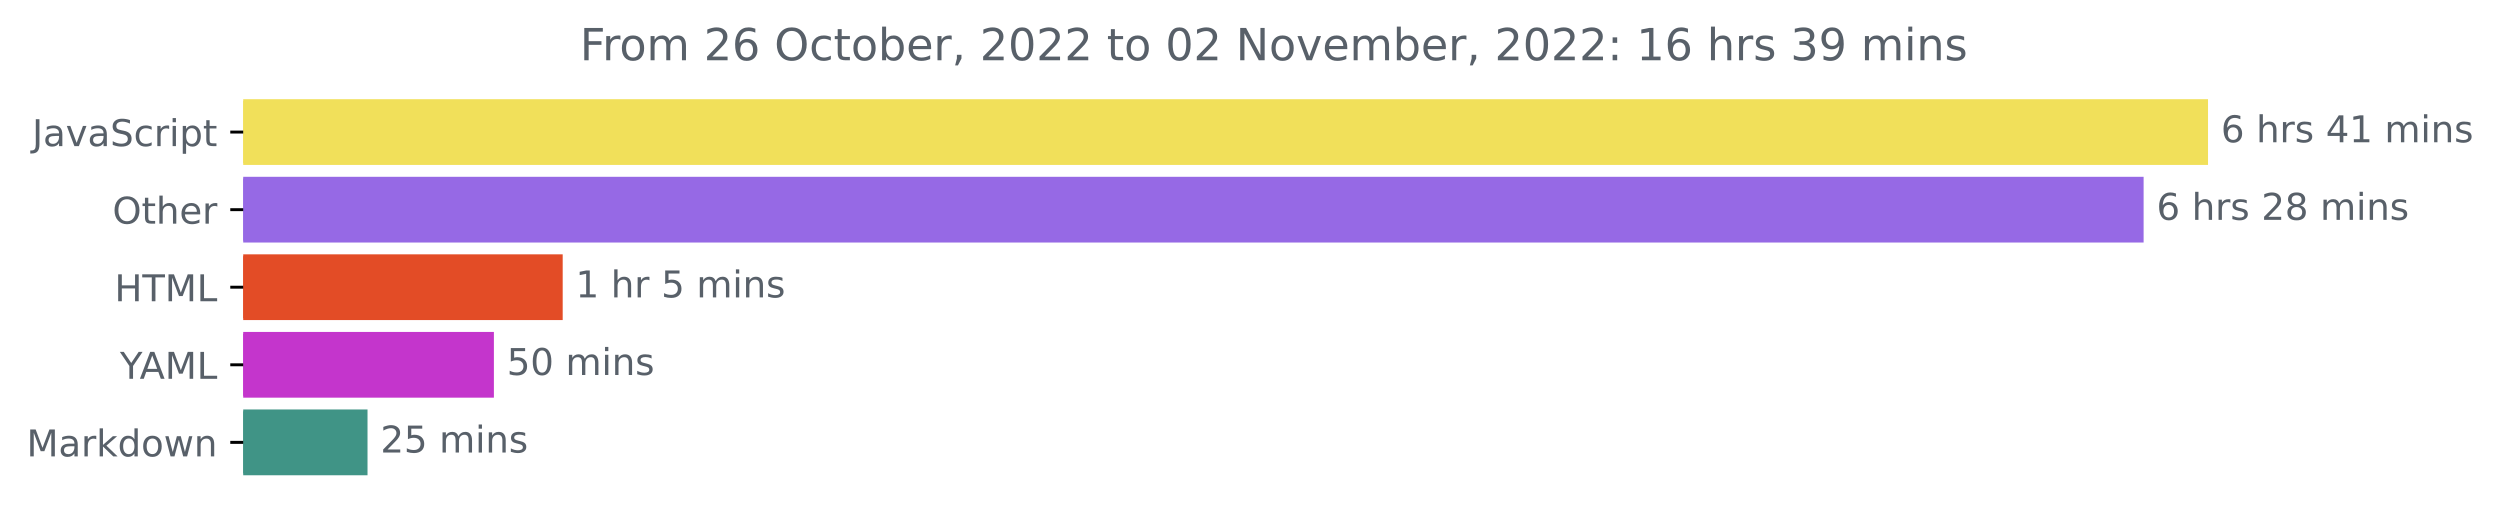
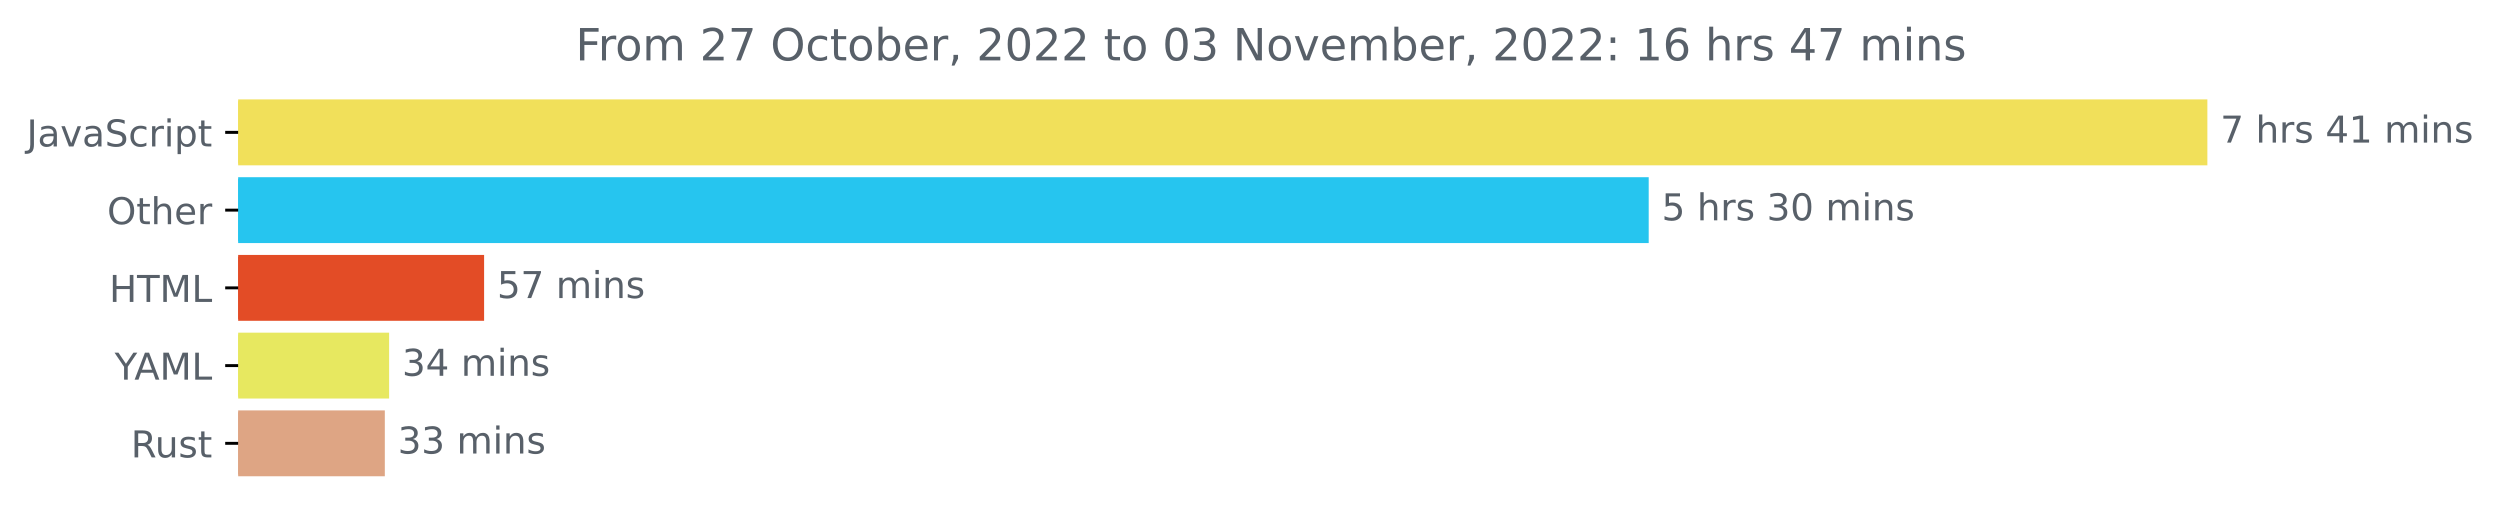
- <svg xmlns="http://www.w3.org/2000/svg" xmlns:xlink="http://www.w3.org/1999/xlink" width="676.815pt" height="140.398pt" viewBox="0 0 676.815 140.398" version="1.1">
+ <svg xmlns="http://www.w3.org/2000/svg" xmlns:xlink="http://www.w3.org/1999/xlink" width="675.304pt" height="140.398pt" viewBox="0 0 675.304 140.398" version="1.1">
  <defs>
    <style type="text/css">*{stroke-linejoin: round; stroke-linecap: butt}</style>
  </defs>
  <g id="figure_1">
    <g id="patch_1">
-       <path d="M 0 140.398  L 676.815 140.398  L 676.815 0  L 0 0  L 0 140.398  z " style="fill: none" />
+       <path d="M -0 140.398  L 675.304 140.398  L 675.304 0  L -0 0  L -0 140.398  z " style="fill: none" />
    </g>
    <g id="axes_1">
      <g id="patch_2">
-         <path d="M 65.841 27.358  L 597.269 27.358  L 597.269 44.158  L 65.841 44.158  z " clip-path="url(#p71b4b5de2a)" style="fill: #f1e05a; stroke: #f1e05a; stroke-linejoin: miter" />
+         <path d="M 64.33 27.358  L 595.758 27.358  L 595.758 44.158  L 64.33 44.158  z " clip-path="url(#p3746e5a5ef)" style="fill: #f1e05a; stroke: #f1e05a; stroke-linejoin: miter" />
      </g>
      <g id="patch_3">
-         <path d="M 65.841 48.358  L 579.832 48.358  L 579.832 65.158  L 65.841 65.158  z " clip-path="url(#p71b4b5de2a)" style="fill: #9669e5; stroke: #9669e5; stroke-linejoin: miter" />
+         <path d="M 64.33 48.358  L 444.85 48.358  L 444.85 65.158  L 64.33 65.158  z " clip-path="url(#p3746e5a5ef)" style="fill: #26c5ef; stroke: #26c5ef; stroke-linejoin: miter" />
      </g>
      <g id="patch_4">
-         <path d="M 65.841 69.358  L 151.836 69.358  L 151.836 86.158  L 65.841 86.158  z " clip-path="url(#p71b4b5de2a)" style="fill: #e34c26; stroke: #e34c26; stroke-linejoin: miter" />
+         <path d="M 64.33 69.358  L 130.265 69.358  L 130.265 86.158  L 64.33 86.158  z " clip-path="url(#p3746e5a5ef)" style="fill: #e34c26; stroke: #e34c26; stroke-linejoin: miter" />
      </g>
      <g id="patch_5">
-         <path d="M 65.841 90.358  L 133.21 90.358  L 133.21 107.158  L 65.841 107.158  z " clip-path="url(#p71b4b5de2a)" style="fill: #c435cc; stroke: #c435cc; stroke-linejoin: miter" />
+         <path d="M 64.33 90.358  L 104.611 90.358  L 104.611 107.158  L 64.33 107.158  z " clip-path="url(#p3746e5a5ef)" style="fill: #e7e860; stroke: #e7e860; stroke-linejoin: miter" />
      </g>
      <g id="patch_6">
-         <path d="M 65.841 111.358  L 98.997 111.358  L 98.997 128.158  L 65.841 128.158  z " clip-path="url(#p71b4b5de2a)" style="fill: #409486; stroke: #409486; stroke-linejoin: miter" />
+         <path d="M 64.33 111.358  L 103.45 111.358  L 103.45 128.158  L 64.33 128.158  z " clip-path="url(#p3746e5a5ef)" style="fill: #dea584; stroke: #dea584; stroke-linejoin: miter" />
      </g>
      <g id="matplotlib.axis_1" />
      <g id="matplotlib.axis_2">
        <g id="ytick_1">
          <g id="line2d_1">
            <defs>
-               <path id="m08fb69cab6" d="M 0 0  L -3.5 0  " style="stroke: #000000; stroke-width: 0.8" />
+               <path id="mce88d8a67b" d="M 0 0  L -3.5 0  " style="stroke: #000000; stroke-width: 0.8" />
            </defs>
            <g>
-               <use xlink:href="#m08fb69cab6" x="65.841" y="35.758" style="stroke: #000000; stroke-width: 0.8" />
+               <use xlink:href="#mce88d8a67b" x="64.33" y="35.758" style="stroke: #000000; stroke-width: 0.8" />
            </g>
          </g>
          <g id="text_1">
-             <g style="fill: #586069" transform="translate(8.710938 39.55734)scale(0.1 -0.1)">
+             <g style="fill: #586069" transform="translate(7.2 39.55734)scale(0.1 -0.1)">
              <defs>
                <path id="DejaVuSans-4a" d="M 628 4666  L 1259 4666  L 1259 325  Q 1259 -519 939 -900  Q 619 -1281 -91 -1281  L -331 -1281  L -331 -750  L -134 -750  Q 284 -750 456 -515  Q 628 -281 628 325  L 628 4666  z " transform="scale(0.015625)" />
                <path id="DejaVuSans-61" d="M 2194 1759  Q 1497 1759 1228 1600  Q 959 1441 959 1056  Q 959 750 1161 570  Q 1363 391 1709 391  Q 2188 391 2477 730  Q 2766 1069 2766 1631  L 2766 1759  L 2194 1759  z M 3341 1997  L 3341 0  L 2766 0  L 2766 531  Q 2569 213 2275 61  Q 1981 -91 1556 -91  Q 1019 -91 701 211  Q 384 513 384 1019  Q 384 1609 779 1909  Q 1175 2209 1959 2209  L 2766 2209  L 2766 2266  Q 2766 2663 2505 2880  Q 2244 3097 1772 3097  Q 1472 3097 1187 3025  Q 903 2953 641 2809  L 641 3341  Q 956 3463 1253 3523  Q 1550 3584 1831 3584  Q 2591 3584 2966 3190  Q 3341 2797 3341 1997  z " transform="scale(0.015625)" />
                <path id="DejaVuSans-76" d="M 191 3500  L 800 3500  L 1894 563  L 2988 3500  L 3597 3500  L 2284 0  L 1503 0  L 191 3500  z " transform="scale(0.015625)" />
                <path id="DejaVuSans-53" d="M 3425 4513  L 3425 3897  Q 3066 4069 2747 4153  Q 2428 4238 2131 4238  Q 1616 4238 1336 4038  Q 1056 3838 1056 3469  Q 1056 3159 1242 3001  Q 1428 2844 1947 2747  L 2328 2669  Q 3034 2534 3370 2195  Q 3706 1856 3706 1288  Q 3706 609 3251 259  Q 2797 -91 1919 -91  Q 1588 -91 1214 -16  Q 841 59 441 206  L 441 856  Q 825 641 1194 531  Q 1563 422 1919 422  Q 2459 422 2753 634  Q 3047 847 3047 1241  Q 3047 1584 2836 1778  Q 2625 1972 2144 2069  L 1759 2144  Q 1053 2284 737 2584  Q 422 2884 422 3419  Q 422 4038 858 4394  Q 1294 4750 2059 4750  Q 2388 4750 2728 4690  Q 3069 4631 3425 4513  z " transform="scale(0.015625)" />
                <path id="DejaVuSans-63" d="M 3122 3366  L 3122 2828  Q 2878 2963 2633 3030  Q 2388 3097 2138 3097  Q 1578 3097 1268 2742  Q 959 2388 959 1747  Q 959 1106 1268 751  Q 1578 397 2138 397  Q 2388 397 2633 464  Q 2878 531 3122 666  L 3122 134  Q 2881 22 2623 -34  Q 2366 -91 2075 -91  Q 1284 -91 818 406  Q 353 903 353 1747  Q 353 2603 823 3093  Q 1294 3584 2113 3584  Q 2378 3584 2631 3529  Q 2884 3475 3122 3366  z " transform="scale(0.015625)" />
                <path id="DejaVuSans-72" d="M 2631 2963  Q 2534 3019 2420 3045  Q 2306 3072 2169 3072  Q 1681 3072 1420 2755  Q 1159 2438 1159 1844  L 1159 0  L 581 0  L 581 3500  L 1159 3500  L 1159 2956  Q 1341 3275 1631 3429  Q 1922 3584 2338 3584  Q 2397 3584 2469 3576  Q 2541 3569 2628 3553  L 2631 2963  z " transform="scale(0.015625)" />
                <path id="DejaVuSans-69" d="M 603 3500  L 1178 3500  L 1178 0  L 603 0  L 603 3500  z M 603 4863  L 1178 4863  L 1178 4134  L 603 4134  L 603 4863  z " transform="scale(0.015625)" />
                <path id="DejaVuSans-70" d="M 1159 525  L 1159 -1331  L 581 -1331  L 581 3500  L 1159 3500  L 1159 2969  Q 1341 3281 1617 3432  Q 1894 3584 2278 3584  Q 2916 3584 3314 3078  Q 3713 2572 3713 1747  Q 3713 922 3314 415  Q 2916 -91 2278 -91  Q 1894 -91 1617 61  Q 1341 213 1159 525  z M 3116 1747  Q 3116 2381 2855 2742  Q 2594 3103 2138 3103  Q 1681 3103 1420 2742  Q 1159 2381 1159 1747  Q 1159 1113 1420 752  Q 1681 391 2138 391  Q 2594 391 2855 752  Q 3116 1113 3116 1747  z " transform="scale(0.015625)" />
                <path id="DejaVuSans-74" d="M 1172 4494  L 1172 3500  L 2356 3500  L 2356 3053  L 1172 3053  L 1172 1153  Q 1172 725 1289 603  Q 1406 481 1766 481  L 2356 481  L 2356 0  L 1766 0  Q 1100 0 847 248  Q 594 497 594 1153  L 594 3053  L 172 3053  L 172 3500  L 594 3500  L 594 4494  L 1172 4494  z " transform="scale(0.015625)" />
              </defs>
              <use xlink:href="#DejaVuSans-4a" />
              <use xlink:href="#DejaVuSans-61" x="29.492" />
              <use xlink:href="#DejaVuSans-76" x="90.771" />
              <use xlink:href="#DejaVuSans-61" x="149.951" />
              <use xlink:href="#DejaVuSans-53" x="211.23" />
              <use xlink:href="#DejaVuSans-63" x="274.707" />
              <use xlink:href="#DejaVuSans-72" x="329.688" />
              <use xlink:href="#DejaVuSans-69" x="370.801" />
              <use xlink:href="#DejaVuSans-70" x="398.584" />
              <use xlink:href="#DejaVuSans-74" x="462.061" />
            </g>
          </g>
        </g>
        <g id="ytick_2">
          <g id="line2d_2">
            <g>
-               <use xlink:href="#m08fb69cab6" x="65.841" y="56.758" style="stroke: #000000; stroke-width: 0.8" />
+               <use xlink:href="#mce88d8a67b" x="64.33" y="56.758" style="stroke: #000000; stroke-width: 0.8" />
            </g>
          </g>
          <g id="text_2">
-             <g style="fill: #586069" transform="translate(30.44687 60.55734)scale(0.1 -0.1)">
+             <g style="fill: #586069" transform="translate(28.93594 60.55734)scale(0.1 -0.1)">
              <defs>
                <path id="DejaVuSans-4f" d="M 2522 4238  Q 1834 4238 1429 3725  Q 1025 3213 1025 2328  Q 1025 1447 1429 934  Q 1834 422 2522 422  Q 3209 422 3611 934  Q 4013 1447 4013 2328  Q 4013 3213 3611 3725  Q 3209 4238 2522 4238  z M 2522 4750  Q 3503 4750 4090 4092  Q 4678 3434 4678 2328  Q 4678 1225 4090 567  Q 3503 -91 2522 -91  Q 1538 -91 948 565  Q 359 1222 359 2328  Q 359 3434 948 4092  Q 1538 4750 2522 4750  z " transform="scale(0.015625)" />
                <path id="DejaVuSans-68" d="M 3513 2113  L 3513 0  L 2938 0  L 2938 2094  Q 2938 2591 2744 2837  Q 2550 3084 2163 3084  Q 1697 3084 1428 2787  Q 1159 2491 1159 1978  L 1159 0  L 581 0  L 581 4863  L 1159 4863  L 1159 2956  Q 1366 3272 1645 3428  Q 1925 3584 2291 3584  Q 2894 3584 3203 3211  Q 3513 2838 3513 2113  z " transform="scale(0.015625)" />
                <path id="DejaVuSans-65" d="M 3597 1894  L 3597 1613  L 953 1613  Q 991 1019 1311 708  Q 1631 397 2203 397  Q 2534 397 2845 478  Q 3156 559 3463 722  L 3463 178  Q 3153 47 2828 -22  Q 2503 -91 2169 -91  Q 1331 -91 842 396  Q 353 884 353 1716  Q 353 2575 817 3079  Q 1281 3584 2069 3584  Q 2775 3584 3186 3129  Q 3597 2675 3597 1894  z M 3022 2063  Q 3016 2534 2758 2815  Q 2500 3097 2075 3097  Q 1594 3097 1305 2825  Q 1016 2553 972 2059  L 3022 2063  z " transform="scale(0.015625)" />
              </defs>
              <use xlink:href="#DejaVuSans-4f" />
              <use xlink:href="#DejaVuSans-74" x="78.711" />
              <use xlink:href="#DejaVuSans-68" x="117.92" />
              <use xlink:href="#DejaVuSans-65" x="181.299" />
              <use xlink:href="#DejaVuSans-72" x="242.822" />
            </g>
          </g>
        </g>
        <g id="ytick_3">
          <g id="line2d_3">
            <g>
-               <use xlink:href="#m08fb69cab6" x="65.841" y="77.758" style="stroke: #000000; stroke-width: 0.8" />
+               <use xlink:href="#mce88d8a67b" x="64.33" y="77.758" style="stroke: #000000; stroke-width: 0.8" />
            </g>
          </g>
          <g id="text_3">
-             <g style="fill: #586069" transform="translate(31.0125 81.55734)scale(0.1 -0.1)">
+             <g style="fill: #586069" transform="translate(29.50156 81.55734)scale(0.1 -0.1)">
              <defs>
                <path id="DejaVuSans-48" d="M 628 4666  L 1259 4666  L 1259 2753  L 3553 2753  L 3553 4666  L 4184 4666  L 4184 0  L 3553 0  L 3553 2222  L 1259 2222  L 1259 0  L 628 0  L 628 4666  z " transform="scale(0.015625)" />
                <path id="DejaVuSans-54" d="M -19 4666  L 3928 4666  L 3928 4134  L 2272 4134  L 2272 0  L 1638 0  L 1638 4134  L -19 4134  L -19 4666  z " transform="scale(0.015625)" />
                <path id="DejaVuSans-4d" d="M 628 4666  L 1569 4666  L 2759 1491  L 3956 4666  L 4897 4666  L 4897 0  L 4281 0  L 4281 4097  L 3078 897  L 2444 897  L 1241 4097  L 1241 0  L 628 0  L 628 4666  z " transform="scale(0.015625)" />
                <path id="DejaVuSans-4c" d="M 628 4666  L 1259 4666  L 1259 531  L 3531 531  L 3531 0  L 628 0  L 628 4666  z " transform="scale(0.015625)" />
              </defs>
              <use xlink:href="#DejaVuSans-48" />
              <use xlink:href="#DejaVuSans-54" x="75.195" />
              <use xlink:href="#DejaVuSans-4d" x="136.279" />
              <use xlink:href="#DejaVuSans-4c" x="222.559" />
            </g>
          </g>
        </g>
        <g id="ytick_4">
          <g id="line2d_4">
            <g>
-               <use xlink:href="#m08fb69cab6" x="65.841" y="98.758" style="stroke: #000000; stroke-width: 0.8" />
+               <use xlink:href="#mce88d8a67b" x="64.33" y="98.758" style="stroke: #000000; stroke-width: 0.8" />
            </g>
          </g>
          <g id="text_4">
-             <g style="fill: #586069" transform="translate(32.46719 102.5573)scale(0.1 -0.1)">
+             <g style="fill: #586069" transform="translate(30.95625 102.5573)scale(0.1 -0.1)">
              <defs>
                <path id="DejaVuSans-59" d="M -13 4666  L 666 4666  L 1959 2747  L 3244 4666  L 3922 4666  L 2272 2222  L 2272 0  L 1638 0  L 1638 2222  L -13 4666  z " transform="scale(0.015625)" />
                <path id="DejaVuSans-41" d="M 2188 4044  L 1331 1722  L 3047 1722  L 2188 4044  z M 1831 4666  L 2547 4666  L 4325 0  L 3669 0  L 3244 1197  L 1141 1197  L 716 0  L 50 0  L 1831 4666  z " transform="scale(0.015625)" />
              </defs>
              <use xlink:href="#DejaVuSans-59" />
              <use xlink:href="#DejaVuSans-41" x="53.334" />
              <use xlink:href="#DejaVuSans-4d" x="121.742" />
              <use xlink:href="#DejaVuSans-4c" x="208.021" />
            </g>
          </g>
        </g>
        <g id="ytick_5">
          <g id="line2d_5">
            <g>
-               <use xlink:href="#m08fb69cab6" x="65.841" y="119.758" style="stroke: #000000; stroke-width: 0.8" />
+               <use xlink:href="#mce88d8a67b" x="64.33" y="119.758" style="stroke: #000000; stroke-width: 0.8" />
            </g>
          </g>
          <g id="text_5">
-             <g style="fill: #586069" transform="translate(7.2 123.5573)scale(0.1 -0.1)">
-               <defs>
-                 <path id="DejaVuSans-6b" d="M 581 4863  L 1159 4863  L 1159 1991  L 2875 3500  L 3609 3500  L 1753 1863  L 3688 0  L 2938 0  L 1159 1709  L 1159 0  L 581 0  L 581 4863  z " transform="scale(0.015625)" />
-                 <path id="DejaVuSans-64" d="M 2906 2969  L 2906 4863  L 3481 4863  L 3481 0  L 2906 0  L 2906 525  Q 2725 213 2448 61  Q 2172 -91 1784 -91  Q 1150 -91 751 415  Q 353 922 353 1747  Q 353 2572 751 3078  Q 1150 3584 1784 3584  Q 2172 3584 2448 3432  Q 2725 3281 2906 2969  z M 947 1747  Q 947 1113 1208 752  Q 1469 391 1925 391  Q 2381 391 2643 752  Q 2906 1113 2906 1747  Q 2906 2381 2643 2742  Q 2381 3103 1925 3103  Q 1469 3103 1208 2742  Q 947 2381 947 1747  z " transform="scale(0.015625)" />
-                 <path id="DejaVuSans-6f" d="M 1959 3097  Q 1497 3097 1228 2736  Q 959 2375 959 1747  Q 959 1119 1226 758  Q 1494 397 1959 397  Q 2419 397 2687 759  Q 2956 1122 2956 1747  Q 2956 2369 2687 2733  Q 2419 3097 1959 3097  z M 1959 3584  Q 2709 3584 3137 3096  Q 3566 2609 3566 1747  Q 3566 888 3137 398  Q 2709 -91 1959 -91  Q 1206 -91 779 398  Q 353 888 353 1747  Q 353 2609 779 3096  Q 1206 3584 1959 3584  z " transform="scale(0.015625)" />
-                 <path id="DejaVuSans-77" d="M 269 3500  L 844 3500  L 1563 769  L 2278 3500  L 2956 3500  L 3675 769  L 4391 3500  L 4966 3500  L 4050 0  L 3372 0  L 2619 2869  L 1863 0  L 1184 0  L 269 3500  z " transform="scale(0.015625)" />
-                 <path id="DejaVuSans-6e" d="M 3513 2113  L 3513 0  L 2938 0  L 2938 2094  Q 2938 2591 2744 2837  Q 2550 3084 2163 3084  Q 1697 3084 1428 2787  Q 1159 2491 1159 1978  L 1159 0  L 581 0  L 581 3500  L 1159 3500  L 1159 2956  Q 1366 3272 1645 3428  Q 1925 3584 2291 3584  Q 2894 3584 3203 3211  Q 3513 2838 3513 2113  z " transform="scale(0.015625)" />
-               </defs>
-               <use xlink:href="#DejaVuSans-4d" />
-               <use xlink:href="#DejaVuSans-61" x="86.279" />
-               <use xlink:href="#DejaVuSans-72" x="147.559" />
-               <use xlink:href="#DejaVuSans-6b" x="188.672" />
-               <use xlink:href="#DejaVuSans-64" x="246.582" />
-               <use xlink:href="#DejaVuSans-6f" x="310.059" />
-               <use xlink:href="#DejaVuSans-77" x="371.24" />
-               <use xlink:href="#DejaVuSans-6e" x="453.027" />
+             <g style="fill: #586069" transform="translate(35.36406 123.5573)scale(0.1 -0.1)">
+               <defs>
+                 <path id="DejaVuSans-52" d="M 2841 2188  Q 3044 2119 3236 1894  Q 3428 1669 3622 1275  L 4263 0  L 3584 0  L 2988 1197  Q 2756 1666 2539 1819  Q 2322 1972 1947 1972  L 1259 1972  L 1259 0  L 628 0  L 628 4666  L 2053 4666  Q 2853 4666 3247 4331  Q 3641 3997 3641 3322  Q 3641 2881 3436 2590  Q 3231 2300 2841 2188  z M 1259 4147  L 1259 2491  L 2053 2491  Q 2509 2491 2742 2702  Q 2975 2913 2975 3322  Q 2975 3731 2742 3939  Q 2509 4147 2053 4147  L 1259 4147  z " transform="scale(0.015625)" />
+                 <path id="DejaVuSans-75" d="M 544 1381  L 544 3500  L 1119 3500  L 1119 1403  Q 1119 906 1312 657  Q 1506 409 1894 409  Q 2359 409 2629 706  Q 2900 1003 2900 1516  L 2900 3500  L 3475 3500  L 3475 0  L 2900 0  L 2900 538  Q 2691 219 2414 64  Q 2138 -91 1772 -91  Q 1169 -91 856 284  Q 544 659 544 1381  z M 1991 3584  L 1991 3584  z " transform="scale(0.015625)" />
+                 <path id="DejaVuSans-73" d="M 2834 3397  L 2834 2853  Q 2591 2978 2328 3040  Q 2066 3103 1784 3103  Q 1356 3103 1142 2972  Q 928 2841 928 2578  Q 928 2378 1081 2264  Q 1234 2150 1697 2047  L 1894 2003  Q 2506 1872 2764 1633  Q 3022 1394 3022 966  Q 3022 478 2636 193  Q 2250 -91 1575 -91  Q 1294 -91 989 -36  Q 684 19 347 128  L 347 722  Q 666 556 975 473  Q 1284 391 1588 391  Q 1994 391 2212 530  Q 2431 669 2431 922  Q 2431 1156 2273 1281  Q 2116 1406 1581 1522  L 1381 1569  Q 847 1681 609 1914  Q 372 2147 372 2553  Q 372 3047 722 3315  Q 1072 3584 1716 3584  Q 2034 3584 2315 3537  Q 2597 3491 2834 3397  z " transform="scale(0.015625)" />
+               </defs>
+               <use xlink:href="#DejaVuSans-52" />
+               <use xlink:href="#DejaVuSans-75" x="64.982" />
+               <use xlink:href="#DejaVuSans-73" x="128.361" />
+               <use xlink:href="#DejaVuSans-74" x="180.461" />
            </g>
          </g>
        </g>
      </g>
      <g id="text_6">
-         <g style="fill: #586069" transform="translate(601.2692 38.5175)scale(0.1 -0.1)">
+         <g style="fill: #586069" transform="translate(599.7583 38.5175)scale(0.1 -0.1)">
          <defs>
-             <path id="DejaVuSans-36" d="M 2113 2584  Q 1688 2584 1439 2293  Q 1191 2003 1191 1497  Q 1191 994 1439 701  Q 1688 409 2113 409  Q 2538 409 2786 701  Q 3034 994 3034 1497  Q 3034 2003 2786 2293  Q 2538 2584 2113 2584  z M 3366 4563  L 3366 3988  Q 3128 4100 2886 4159  Q 2644 4219 2406 4219  Q 1781 4219 1451 3797  Q 1122 3375 1075 2522  Q 1259 2794 1537 2939  Q 1816 3084 2150 3084  Q 2853 3084 3261 2657  Q 3669 2231 3669 1497  Q 3669 778 3244 343  Q 2819 -91 2113 -91  Q 1303 -91 875 529  Q 447 1150 447 2328  Q 447 3434 972 4092  Q 1497 4750 2381 4750  Q 2619 4750 2861 4703  Q 3103 4656 3366 4563  z " transform="scale(0.015625)" />
+             <path id="DejaVuSans-37" d="M 525 4666  L 3525 4666  L 3525 4397  L 1831 0  L 1172 0  L 2766 4134  L 525 4134  L 525 4666  z " transform="scale(0.015625)" />
            <path id="DejaVuSans-20" transform="scale(0.015625)" />
-             <path id="DejaVuSans-73" d="M 2834 3397  L 2834 2853  Q 2591 2978 2328 3040  Q 2066 3103 1784 3103  Q 1356 3103 1142 2972  Q 928 2841 928 2578  Q 928 2378 1081 2264  Q 1234 2150 1697 2047  L 1894 2003  Q 2506 1872 2764 1633  Q 3022 1394 3022 966  Q 3022 478 2636 193  Q 2250 -91 1575 -91  Q 1294 -91 989 -36  Q 684 19 347 128  L 347 722  Q 666 556 975 473  Q 1284 391 1588 391  Q 1994 391 2212 530  Q 2431 669 2431 922  Q 2431 1156 2273 1281  Q 2116 1406 1581 1522  L 1381 1569  Q 847 1681 609 1914  Q 372 2147 372 2553  Q 372 3047 722 3315  Q 1072 3584 1716 3584  Q 2034 3584 2315 3537  Q 2597 3491 2834 3397  z " transform="scale(0.015625)" />
            <path id="DejaVuSans-34" d="M 2419 4116  L 825 1625  L 2419 1625  L 2419 4116  z M 2253 4666  L 3047 4666  L 3047 1625  L 3713 1625  L 3713 1100  L 3047 1100  L 3047 0  L 2419 0  L 2419 1100  L 313 1100  L 313 1709  L 2253 4666  z " transform="scale(0.015625)" />
            <path id="DejaVuSans-31" d="M 794 531  L 1825 531  L 1825 4091  L 703 3866  L 703 4441  L 1819 4666  L 2450 4666  L 2450 531  L 3481 531  L 3481 0  L 794 0  L 794 531  z " transform="scale(0.015625)" />
            <path id="DejaVuSans-6d" d="M 3328 2828  Q 3544 3216 3844 3400  Q 4144 3584 4550 3584  Q 5097 3584 5394 3201  Q 5691 2819 5691 2113  L 5691 0  L 5113 0  L 5113 2094  Q 5113 2597 4934 2840  Q 4756 3084 4391 3084  Q 3944 3084 3684 2787  Q 3425 2491 3425 1978  L 3425 0  L 2847 0  L 2847 2094  Q 2847 2600 2669 2842  Q 2491 3084 2119 3084  Q 1678 3084 1418 2786  Q 1159 2488 1159 1978  L 1159 0  L 581 0  L 581 3500  L 1159 3500  L 1159 2956  Q 1356 3278 1631 3431  Q 1906 3584 2284 3584  Q 2666 3584 2933 3390  Q 3200 3197 3328 2828  z " transform="scale(0.015625)" />
+             <path id="DejaVuSans-6e" d="M 3513 2113  L 3513 0  L 2938 0  L 2938 2094  Q 2938 2591 2744 2837  Q 2550 3084 2163 3084  Q 1697 3084 1428 2787  Q 1159 2491 1159 1978  L 1159 0  L 581 0  L 581 3500  L 1159 3500  L 1159 2956  Q 1366 3272 1645 3428  Q 1925 3584 2291 3584  Q 2894 3584 3203 3211  Q 3513 2838 3513 2113  z " transform="scale(0.015625)" />
          </defs>
-           <use xlink:href="#DejaVuSans-36" />
+           <use xlink:href="#DejaVuSans-37" />
          <use xlink:href="#DejaVuSans-20" x="63.623" />
          <use xlink:href="#DejaVuSans-68" x="95.41" />
          <use xlink:href="#DejaVuSans-72" x="158.789" />
          <use xlink:href="#DejaVuSans-73" x="199.902" />
          <use xlink:href="#DejaVuSans-20" x="252.002" />
          <use xlink:href="#DejaVuSans-34" x="283.789" />
          <use xlink:href="#DejaVuSans-31" x="347.412" />
          <use xlink:href="#DejaVuSans-20" x="411.035" />
          <use xlink:href="#DejaVuSans-6d" x="442.822" />
          <use xlink:href="#DejaVuSans-69" x="540.234" />
          <use xlink:href="#DejaVuSans-6e" x="568.018" />
          <use xlink:href="#DejaVuSans-73" x="631.396" />
        </g>
      </g>
      <g id="text_7">
-         <g style="fill: #586069" transform="translate(583.8323 59.5175)scale(0.1 -0.1)">
+         <g style="fill: #586069" transform="translate(448.8502 59.5175)scale(0.1 -0.1)">
          <defs>
-             <path id="DejaVuSans-32" d="M 1228 531  L 3431 531  L 3431 0  L 469 0  L 469 531  Q 828 903 1448 1529  Q 2069 2156 2228 2338  Q 2531 2678 2651 2914  Q 2772 3150 2772 3378  Q 2772 3750 2511 3984  Q 2250 4219 1831 4219  Q 1534 4219 1204 4116  Q 875 4013 500 3803  L 500 4441  Q 881 4594 1212 4672  Q 1544 4750 1819 4750  Q 2544 4750 2975 4387  Q 3406 4025 3406 3419  Q 3406 3131 3298 2873  Q 3191 2616 2906 2266  Q 2828 2175 2409 1742  Q 1991 1309 1228 531  z " transform="scale(0.015625)" />
-             <path id="DejaVuSans-38" d="M 2034 2216  Q 1584 2216 1326 1975  Q 1069 1734 1069 1313  Q 1069 891 1326 650  Q 1584 409 2034 409  Q 2484 409 2743 651  Q 3003 894 3003 1313  Q 3003 1734 2745 1975  Q 2488 2216 2034 2216  z M 1403 2484  Q 997 2584 770 2862  Q 544 3141 544 3541  Q 544 4100 942 4425  Q 1341 4750 2034 4750  Q 2731 4750 3128 4425  Q 3525 4100 3525 3541  Q 3525 3141 3298 2862  Q 3072 2584 2669 2484  Q 3125 2378 3379 2068  Q 3634 1759 3634 1313  Q 3634 634 3220 271  Q 2806 -91 2034 -91  Q 1263 -91 848 271  Q 434 634 434 1313  Q 434 1759 690 2068  Q 947 2378 1403 2484  z M 1172 3481  Q 1172 3119 1398 2916  Q 1625 2713 2034 2713  Q 2441 2713 2670 2916  Q 2900 3119 2900 3481  Q 2900 3844 2670 4047  Q 2441 4250 2034 4250  Q 1625 4250 1398 4047  Q 1172 3844 1172 3481  z " transform="scale(0.015625)" />
+             <path id="DejaVuSans-35" d="M 691 4666  L 3169 4666  L 3169 4134  L 1269 4134  L 1269 2991  Q 1406 3038 1543 3061  Q 1681 3084 1819 3084  Q 2600 3084 3056 2656  Q 3513 2228 3513 1497  Q 3513 744 3044 326  Q 2575 -91 1722 -91  Q 1428 -91 1123 -41  Q 819 9 494 109  L 494 744  Q 775 591 1075 516  Q 1375 441 1709 441  Q 2250 441 2565 725  Q 2881 1009 2881 1497  Q 2881 1984 2565 2268  Q 2250 2553 1709 2553  Q 1456 2553 1204 2497  Q 953 2441 691 2322  L 691 4666  z " transform="scale(0.015625)" />
+             <path id="DejaVuSans-33" d="M 2597 2516  Q 3050 2419 3304 2112  Q 3559 1806 3559 1356  Q 3559 666 3084 287  Q 2609 -91 1734 -91  Q 1441 -91 1130 -33  Q 819 25 488 141  L 488 750  Q 750 597 1062 519  Q 1375 441 1716 441  Q 2309 441 2620 675  Q 2931 909 2931 1356  Q 2931 1769 2642 2001  Q 2353 2234 1838 2234  L 1294 2234  L 1294 2753  L 1863 2753  Q 2328 2753 2575 2939  Q 2822 3125 2822 3475  Q 2822 3834 2567 4026  Q 2313 4219 1838 4219  Q 1578 4219 1281 4162  Q 984 4106 628 3988  L 628 4550  Q 988 4650 1302 4700  Q 1616 4750 1894 4750  Q 2613 4750 3031 4423  Q 3450 4097 3450 3541  Q 3450 3153 3228 2886  Q 3006 2619 2597 2516  z " transform="scale(0.015625)" />
+             <path id="DejaVuSans-30" d="M 2034 4250  Q 1547 4250 1301 3770  Q 1056 3291 1056 2328  Q 1056 1369 1301 889  Q 1547 409 2034 409  Q 2525 409 2770 889  Q 3016 1369 3016 2328  Q 3016 3291 2770 3770  Q 2525 4250 2034 4250  z M 2034 4750  Q 2819 4750 3233 4129  Q 3647 3509 3647 2328  Q 3647 1150 3233 529  Q 2819 -91 2034 -91  Q 1250 -91 836 529  Q 422 1150 422 2328  Q 422 3509 836 4129  Q 1250 4750 2034 4750  z " transform="scale(0.015625)" />
          </defs>
-           <use xlink:href="#DejaVuSans-36" />
+           <use xlink:href="#DejaVuSans-35" />
          <use xlink:href="#DejaVuSans-20" x="63.623" />
          <use xlink:href="#DejaVuSans-68" x="95.41" />
          <use xlink:href="#DejaVuSans-72" x="158.789" />
          <use xlink:href="#DejaVuSans-73" x="199.902" />
          <use xlink:href="#DejaVuSans-20" x="252.002" />
-           <use xlink:href="#DejaVuSans-32" x="283.789" />
-           <use xlink:href="#DejaVuSans-38" x="347.412" />
+           <use xlink:href="#DejaVuSans-33" x="283.789" />
+           <use xlink:href="#DejaVuSans-30" x="347.412" />
          <use xlink:href="#DejaVuSans-20" x="411.035" />
          <use xlink:href="#DejaVuSans-6d" x="442.822" />
          <use xlink:href="#DejaVuSans-69" x="540.234" />
          <use xlink:href="#DejaVuSans-6e" x="568.018" />
          <use xlink:href="#DejaVuSans-73" x="631.396" />
        </g>
      </g>
      <g id="text_8">
-         <g style="fill: #586069" transform="translate(155.8362 80.5175)scale(0.1 -0.1)">
-           <defs>
-             <path id="DejaVuSans-35" d="M 691 4666  L 3169 4666  L 3169 4134  L 1269 4134  L 1269 2991  Q 1406 3038 1543 3061  Q 1681 3084 1819 3084  Q 2600 3084 3056 2656  Q 3513 2228 3513 1497  Q 3513 744 3044 326  Q 2575 -91 1722 -91  Q 1428 -91 1123 -41  Q 819 9 494 109  L 494 744  Q 775 591 1075 516  Q 1375 441 1709 441  Q 2250 441 2565 725  Q 2881 1009 2881 1497  Q 2881 1984 2565 2268  Q 2250 2553 1709 2553  Q 1456 2553 1204 2497  Q 953 2441 691 2322  L 691 4666  z " transform="scale(0.015625)" />
-           </defs>
-           <use xlink:href="#DejaVuSans-31" />
-           <use xlink:href="#DejaVuSans-20" x="63.623" />
-           <use xlink:href="#DejaVuSans-68" x="95.41" />
-           <use xlink:href="#DejaVuSans-72" x="158.789" />
-           <use xlink:href="#DejaVuSans-20" x="199.902" />
-           <use xlink:href="#DejaVuSans-35" x="231.689" />
-           <use xlink:href="#DejaVuSans-20" x="295.312" />
-           <use xlink:href="#DejaVuSans-6d" x="327.1" />
-           <use xlink:href="#DejaVuSans-69" x="424.512" />
-           <use xlink:href="#DejaVuSans-6e" x="452.295" />
-           <use xlink:href="#DejaVuSans-73" x="515.674" />
-         </g>
-       </g>
-       <g id="text_9">
-         <g style="fill: #586069" transform="translate(137.2104 101.5175)scale(0.1 -0.1)">
-           <defs>
-             <path id="DejaVuSans-30" d="M 2034 4250  Q 1547 4250 1301 3770  Q 1056 3291 1056 2328  Q 1056 1369 1301 889  Q 1547 409 2034 409  Q 2525 409 2770 889  Q 3016 1369 3016 2328  Q 3016 3291 2770 3770  Q 2525 4250 2034 4250  z M 2034 4750  Q 2819 4750 3233 4129  Q 3647 3509 3647 2328  Q 3647 1150 3233 529  Q 2819 -91 2034 -91  Q 1250 -91 836 529  Q 422 1150 422 2328  Q 422 3509 836 4129  Q 1250 4750 2034 4750  z " transform="scale(0.015625)" />
-           </defs>
+         <g style="fill: #586069" transform="translate(134.2649 80.5175)scale(0.1 -0.1)">
          <use xlink:href="#DejaVuSans-35" />
-           <use xlink:href="#DejaVuSans-30" x="63.623" />
+           <use xlink:href="#DejaVuSans-37" x="63.623" />
          <use xlink:href="#DejaVuSans-20" x="127.246" />
          <use xlink:href="#DejaVuSans-6d" x="159.033" />
          <use xlink:href="#DejaVuSans-69" x="256.445" />
          <use xlink:href="#DejaVuSans-6e" x="284.229" />
          <use xlink:href="#DejaVuSans-73" x="347.607" />
        </g>
      </g>
-       <g id="text_10">
-         <g style="fill: #586069" transform="translate(102.9971 122.5175)scale(0.1 -0.1)">
-           <use xlink:href="#DejaVuSans-32" />
-           <use xlink:href="#DejaVuSans-35" x="63.623" />
+       <g id="text_9">
+         <g style="fill: #586069" transform="translate(108.6105 101.5175)scale(0.1 -0.1)">
+           <use xlink:href="#DejaVuSans-33" />
+           <use xlink:href="#DejaVuSans-34" x="63.623" />
          <use xlink:href="#DejaVuSans-20" x="127.246" />
          <use xlink:href="#DejaVuSans-6d" x="159.033" />
          <use xlink:href="#DejaVuSans-69" x="256.445" />
          <use xlink:href="#DejaVuSans-6e" x="284.229" />
          <use xlink:href="#DejaVuSans-73" x="347.607" />
        </g>
      </g>
+       <g id="text_10">
+         <g style="fill: #586069" transform="translate(107.4497 122.5175)scale(0.1 -0.1)">
+           <use xlink:href="#DejaVuSans-33" />
+           <use xlink:href="#DejaVuSans-33" x="63.623" />
+           <use xlink:href="#DejaVuSans-20" x="127.246" />
+           <use xlink:href="#DejaVuSans-6d" x="159.033" />
+           <use xlink:href="#DejaVuSans-69" x="256.445" />
+           <use xlink:href="#DejaVuSans-6e" x="284.229" />
+           <use xlink:href="#DejaVuSans-73" x="347.607" />
+         </g>
+       </g>
      <g id="text_11">
-         <g style="fill: #586069" transform="translate(157.0012 16.31812)scale(0.12 -0.12)">
+         <g style="fill: #586069" transform="translate(155.4903 16.31812)scale(0.12 -0.12)">
          <defs>
            <path id="DejaVuSans-46" d="M 628 4666  L 3309 4666  L 3309 4134  L 1259 4134  L 1259 2759  L 3109 2759  L 3109 2228  L 1259 2228  L 1259 0  L 628 0  L 628 4666  z " transform="scale(0.015625)" />
+             <path id="DejaVuSans-6f" d="M 1959 3097  Q 1497 3097 1228 2736  Q 959 2375 959 1747  Q 959 1119 1226 758  Q 1494 397 1959 397  Q 2419 397 2687 759  Q 2956 1122 2956 1747  Q 2956 2369 2687 2733  Q 2419 3097 1959 3097  z M 1959 3584  Q 2709 3584 3137 3096  Q 3566 2609 3566 1747  Q 3566 888 3137 398  Q 2709 -91 1959 -91  Q 1206 -91 779 398  Q 353 888 353 1747  Q 353 2609 779 3096  Q 1206 3584 1959 3584  z " transform="scale(0.015625)" />
+             <path id="DejaVuSans-32" d="M 1228 531  L 3431 531  L 3431 0  L 469 0  L 469 531  Q 828 903 1448 1529  Q 2069 2156 2228 2338  Q 2531 2678 2651 2914  Q 2772 3150 2772 3378  Q 2772 3750 2511 3984  Q 2250 4219 1831 4219  Q 1534 4219 1204 4116  Q 875 4013 500 3803  L 500 4441  Q 881 4594 1212 4672  Q 1544 4750 1819 4750  Q 2544 4750 2975 4387  Q 3406 4025 3406 3419  Q 3406 3131 3298 2873  Q 3191 2616 2906 2266  Q 2828 2175 2409 1742  Q 1991 1309 1228 531  z " transform="scale(0.015625)" />
            <path id="DejaVuSans-62" d="M 3116 1747  Q 3116 2381 2855 2742  Q 2594 3103 2138 3103  Q 1681 3103 1420 2742  Q 1159 2381 1159 1747  Q 1159 1113 1420 752  Q 1681 391 2138 391  Q 2594 391 2855 752  Q 3116 1113 3116 1747  z M 1159 2969  Q 1341 3281 1617 3432  Q 1894 3584 2278 3584  Q 2916 3584 3314 3078  Q 3713 2572 3713 1747  Q 3713 922 3314 415  Q 2916 -91 2278 -91  Q 1894 -91 1617 61  Q 1341 213 1159 525  L 1159 0  L 581 0  L 581 4863  L 1159 4863  L 1159 2969  z " transform="scale(0.015625)" />
            <path id="DejaVuSans-2c" d="M 750 794  L 1409 794  L 1409 256  L 897 -744  L 494 -744  L 750 256  L 750 794  z " transform="scale(0.015625)" />
            <path id="DejaVuSans-4e" d="M 628 4666  L 1478 4666  L 3547 763  L 3547 4666  L 4159 4666  L 4159 0  L 3309 0  L 1241 3903  L 1241 0  L 628 0  L 628 4666  z " transform="scale(0.015625)" />
            <path id="DejaVuSans-3a" d="M 750 794  L 1409 794  L 1409 0  L 750 0  L 750 794  z M 750 3309  L 1409 3309  L 1409 2516  L 750 2516  L 750 3309  z " transform="scale(0.015625)" />
-             <path id="DejaVuSans-33" d="M 2597 2516  Q 3050 2419 3304 2112  Q 3559 1806 3559 1356  Q 3559 666 3084 287  Q 2609 -91 1734 -91  Q 1441 -91 1130 -33  Q 819 25 488 141  L 488 750  Q 750 597 1062 519  Q 1375 441 1716 441  Q 2309 441 2620 675  Q 2931 909 2931 1356  Q 2931 1769 2642 2001  Q 2353 2234 1838 2234  L 1294 2234  L 1294 2753  L 1863 2753  Q 2328 2753 2575 2939  Q 2822 3125 2822 3475  Q 2822 3834 2567 4026  Q 2313 4219 1838 4219  Q 1578 4219 1281 4162  Q 984 4106 628 3988  L 628 4550  Q 988 4650 1302 4700  Q 1616 4750 1894 4750  Q 2613 4750 3031 4423  Q 3450 4097 3450 3541  Q 3450 3153 3228 2886  Q 3006 2619 2597 2516  z " transform="scale(0.015625)" />
-             <path id="DejaVuSans-39" d="M 703 97  L 703 672  Q 941 559 1184 500  Q 1428 441 1663 441  Q 2288 441 2617 861  Q 2947 1281 2994 2138  Q 2813 1869 2534 1725  Q 2256 1581 1919 1581  Q 1219 1581 811 2004  Q 403 2428 403 3163  Q 403 3881 828 4315  Q 1253 4750 1959 4750  Q 2769 4750 3195 4129  Q 3622 3509 3622 2328  Q 3622 1225 3098 567  Q 2575 -91 1691 -91  Q 1453 -91 1209 -44  Q 966 3 703 97  z M 1959 2075  Q 2384 2075 2632 2365  Q 2881 2656 2881 3163  Q 2881 3666 2632 3958  Q 2384 4250 1959 4250  Q 1534 4250 1286 3958  Q 1038 3666 1038 3163  Q 1038 2656 1286 2365  Q 1534 2075 1959 2075  z " transform="scale(0.015625)" />
+             <path id="DejaVuSans-36" d="M 2113 2584  Q 1688 2584 1439 2293  Q 1191 2003 1191 1497  Q 1191 994 1439 701  Q 1688 409 2113 409  Q 2538 409 2786 701  Q 3034 994 3034 1497  Q 3034 2003 2786 2293  Q 2538 2584 2113 2584  z M 3366 4563  L 3366 3988  Q 3128 4100 2886 4159  Q 2644 4219 2406 4219  Q 1781 4219 1451 3797  Q 1122 3375 1075 2522  Q 1259 2794 1537 2939  Q 1816 3084 2150 3084  Q 2853 3084 3261 2657  Q 3669 2231 3669 1497  Q 3669 778 3244 343  Q 2819 -91 2113 -91  Q 1303 -91 875 529  Q 447 1150 447 2328  Q 447 3434 972 4092  Q 1497 4750 2381 4750  Q 2619 4750 2861 4703  Q 3103 4656 3366 4563  z " transform="scale(0.015625)" />
          </defs>
          <use xlink:href="#DejaVuSans-46" />
          <use xlink:href="#DejaVuSans-72" x="50.27" />
          <use xlink:href="#DejaVuSans-6f" x="89.133" />
          <use xlink:href="#DejaVuSans-6d" x="150.314" />
          <use xlink:href="#DejaVuSans-20" x="247.727" />
          <use xlink:href="#DejaVuSans-32" x="279.514" />
-           <use xlink:href="#DejaVuSans-36" x="343.137" />
+           <use xlink:href="#DejaVuSans-37" x="343.137" />
          <use xlink:href="#DejaVuSans-20" x="406.76" />
          <use xlink:href="#DejaVuSans-4f" x="438.547" />
          <use xlink:href="#DejaVuSans-63" x="517.258" />
          <use xlink:href="#DejaVuSans-74" x="572.238" />
          <use xlink:href="#DejaVuSans-6f" x="611.447" />
          <use xlink:href="#DejaVuSans-62" x="672.629" />
          <use xlink:href="#DejaVuSans-65" x="736.105" />
          <use xlink:href="#DejaVuSans-72" x="797.629" />
          <use xlink:href="#DejaVuSans-2c" x="838.742" />
          <use xlink:href="#DejaVuSans-20" x="870.529" />
          <use xlink:href="#DejaVuSans-32" x="902.316" />
          <use xlink:href="#DejaVuSans-30" x="965.939" />
          <use xlink:href="#DejaVuSans-32" x="1029.562" />
          <use xlink:href="#DejaVuSans-32" x="1093.186" />
          <use xlink:href="#DejaVuSans-20" x="1156.809" />
          <use xlink:href="#DejaVuSans-74" x="1188.596" />
          <use xlink:href="#DejaVuSans-6f" x="1227.805" />
          <use xlink:href="#DejaVuSans-20" x="1288.986" />
          <use xlink:href="#DejaVuSans-30" x="1320.773" />
-           <use xlink:href="#DejaVuSans-32" x="1384.396" />
+           <use xlink:href="#DejaVuSans-33" x="1384.396" />
          <use xlink:href="#DejaVuSans-20" x="1448.02" />
          <use xlink:href="#DejaVuSans-4e" x="1479.807" />
          <use xlink:href="#DejaVuSans-6f" x="1554.611" />
          <use xlink:href="#DejaVuSans-76" x="1615.793" />
          <use xlink:href="#DejaVuSans-65" x="1674.973" />
          <use xlink:href="#DejaVuSans-6d" x="1736.496" />
          <use xlink:href="#DejaVuSans-62" x="1833.908" />
          <use xlink:href="#DejaVuSans-65" x="1897.385" />
          <use xlink:href="#DejaVuSans-72" x="1958.908" />
          <use xlink:href="#DejaVuSans-2c" x="2000.021" />
          <use xlink:href="#DejaVuSans-20" x="2031.809" />
          <use xlink:href="#DejaVuSans-32" x="2063.596" />
          <use xlink:href="#DejaVuSans-30" x="2127.219" />
          <use xlink:href="#DejaVuSans-32" x="2190.842" />
          <use xlink:href="#DejaVuSans-32" x="2254.465" />
          <use xlink:href="#DejaVuSans-3a" x="2318.088" />
          <use xlink:href="#DejaVuSans-20" x="2351.779" />
          <use xlink:href="#DejaVuSans-31" x="2383.566" />
          <use xlink:href="#DejaVuSans-36" x="2447.189" />
          <use xlink:href="#DejaVuSans-20" x="2510.812" />
          <use xlink:href="#DejaVuSans-68" x="2542.6" />
          <use xlink:href="#DejaVuSans-72" x="2605.979" />
          <use xlink:href="#DejaVuSans-73" x="2647.092" />
          <use xlink:href="#DejaVuSans-20" x="2699.191" />
-           <use xlink:href="#DejaVuSans-33" x="2730.979" />
-           <use xlink:href="#DejaVuSans-39" x="2794.602" />
+           <use xlink:href="#DejaVuSans-34" x="2730.979" />
+           <use xlink:href="#DejaVuSans-37" x="2794.602" />
          <use xlink:href="#DejaVuSans-20" x="2858.225" />
          <use xlink:href="#DejaVuSans-6d" x="2890.012" />
          <use xlink:href="#DejaVuSans-69" x="2987.424" />
          <use xlink:href="#DejaVuSans-6e" x="3015.207" />
          <use xlink:href="#DejaVuSans-73" x="3078.586" />
        </g>
      </g>
    </g>
  </g>
  <defs>
-     <clipPath id="p71b4b5de2a">
-       <rect x="65.841" y="22.318" width="558" height="110.88" />
+     <clipPath id="p3746e5a5ef">
+       <rect x="64.33" y="22.318" width="558" height="110.88" />
    </clipPath>
  </defs>
</svg>
